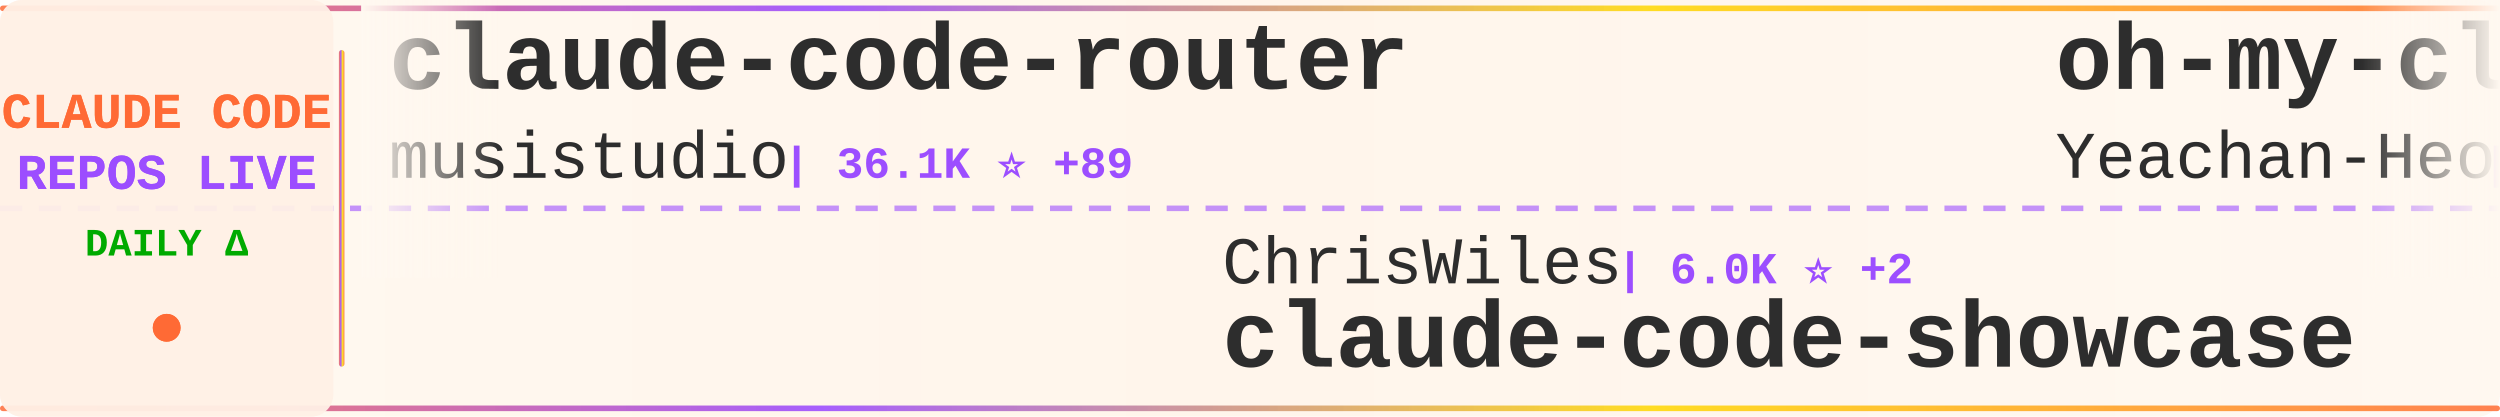
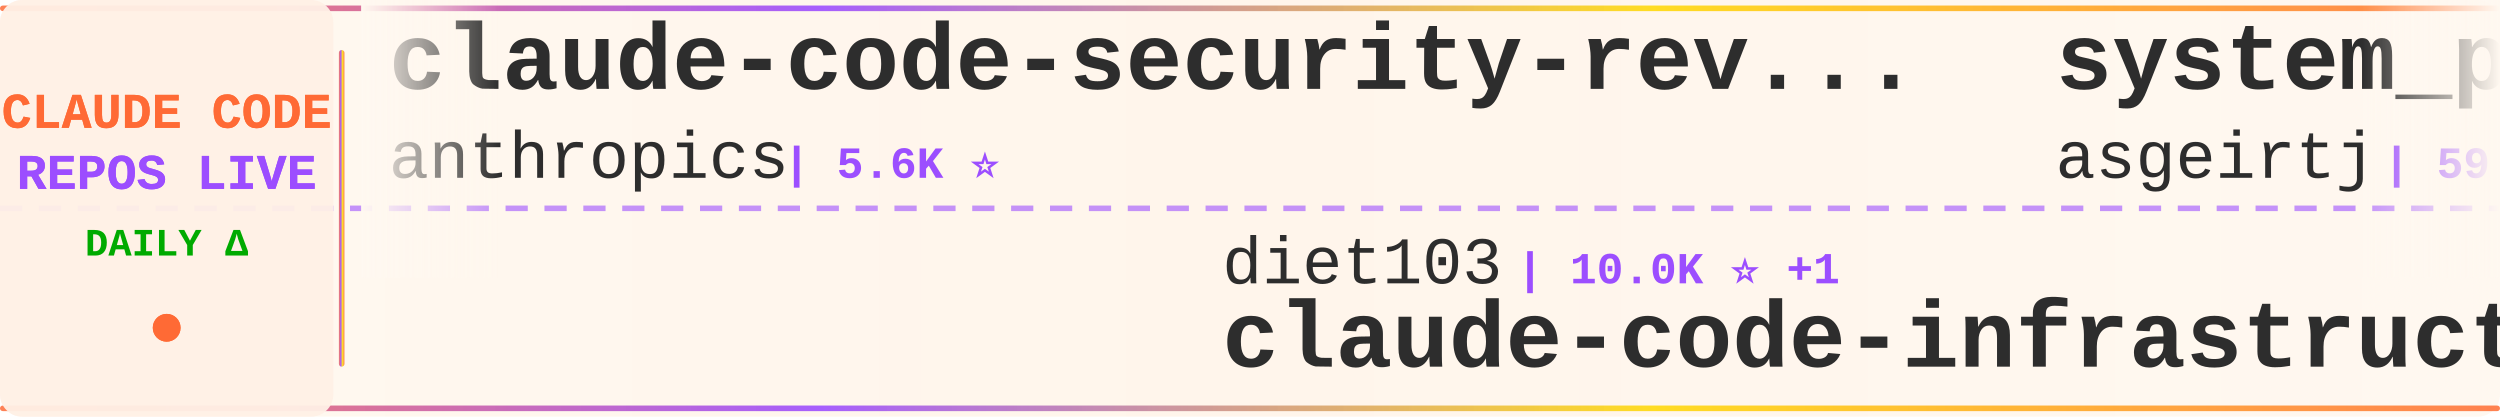
<svg xmlns="http://www.w3.org/2000/svg" width="900" height="150">
  <defs>
    <linearGradient id="tickerBg" x1="0%" y1="0%" x2="100%" y2="0%">
      <stop offset="0%" style="stop-color:#fff8f0;stop-opacity:0.98" />
      <stop offset="50%" style="stop-color:#fff5eb;stop-opacity:1" />
      <stop offset="100%" style="stop-color:#fff8f0;stop-opacity:0.98" />
    </linearGradient>
    <linearGradient id="borderGrad" x1="0%" y1="0%" x2="100%" y2="0%">
      <stop offset="0%" style="stop-color:#FF6B35;stop-opacity:0.85">
        <animate attributeName="stop-opacity" values="0.85;1;0.85" dur="2s" repeatCount="indefinite" />
      </stop>
      <stop offset="33%" style="stop-color:#9C4EFF;stop-opacity:0.9">
        <animate attributeName="stop-opacity" values="0.9;1;0.9" dur="2.2s" repeatCount="indefinite" />
      </stop>
      <stop offset="66%" style="stop-color:#FFD700;stop-opacity:0.85">
        <animate attributeName="stop-opacity" values="0.85;1;0.85" dur="1.8s" repeatCount="indefinite" />
      </stop>
      <stop offset="100%" style="stop-color:#FF6B35;stop-opacity:0.85">
        <animate attributeName="stop-opacity" values="0.85;1;0.85" dur="2s" repeatCount="indefinite" />
      </stop>
    </linearGradient>
    <filter id="textGlow">
      <feGaussianBlur stdDeviation="0.15" result="coloredBlur" />
      <feMerge>
        <feMergeNode in="coloredBlur" />
        <feMergeNode in="SourceGraphic" />
      </feMerge>
    </filter>
    <filter id="metricGlow">
      <feGaussianBlur stdDeviation="0.2" result="coloredBlur" />
      <feMerge>
        <feMergeNode in="coloredBlur" />
        <feMergeNode in="SourceGraphic" />
      </feMerge>
    </filter>
    <linearGradient id="leftFade" x1="0%" y1="0%" x2="100%" y2="0%">
      <stop offset="0%" style="stop-color:#fff8f0;stop-opacity:1" />
      <stop offset="100%" style="stop-color:#fff8f0;stop-opacity:0" />
    </linearGradient>
    <linearGradient id="rightFade" x1="0%" y1="0%" x2="100%" y2="0%">
      <stop offset="0%" style="stop-color:#fff8f0;stop-opacity:0" />
      <stop offset="100%" style="stop-color:#fff8f0;stop-opacity:1" />
    </linearGradient>
  </defs>
  <rect width="900" height="150" fill="url(#tickerBg)" rx="8" />
  <rect x="0" y="2" width="900" height="2" fill="url(#borderGrad)" rx="1" />
  <rect x="0" y="146" width="900" height="2" fill="url(#borderGrad)" rx="1" />
  <line x1="0" y1="75" x2="900" y2="75" stroke="#9C4EFF" stroke-width="2" stroke-dasharray="8 6" opacity="0.6" />
  <rect x="0" y="0" width="120" height="150" fill="#fff0e6" opacity="0.95" rx="8" />
  <text x="60" y="46" font-family="'Courier New', monospace" font-size="18" font-weight="bold" fill="#FF6B35" text-anchor="middle" filter="url(#textGlow)">
    CLAUDE CODE
  </text>
  <text x="60" y="68" font-family="'Courier New', monospace" font-size="18" font-weight="bold" fill="#9C4EFF" text-anchor="middle" filter="url(#textGlow)">
    REPOS LIVE
  </text>
  <text x="60" y="92" font-family="'Courier New', monospace" font-size="14" font-weight="bold" fill="#00aa00" text-anchor="middle">
    DAILY Δ
  </text>
  <circle cx="60" cy="118" r="5" fill="#FF6B35" filter="url(#metricGlow)">
    <animate attributeName="r" values="4;6;4" dur="1.5s" repeatCount="indefinite" />
    <animate attributeName="opacity" values="0.6;1;0.6" dur="1.5s" repeatCount="indefinite" />
  </circle>
  <rect x="122" y="18" width="2" height="114" fill="url(#borderGrad)" rx="1" />
  <clipPath id="tickerClip">
    <rect x="130" y="0" width="770" height="150" />
  </clipPath>
  <g clip-path="url(#tickerClip)">
    <g id="tickerItems">
      <animateTransform attributeName="transform" attributeType="XML" type="translate" from="0 0" to="-3000 0" dur="54s" repeatCount="indefinite" />
      <g transform="translate(0, 0)">
-         <text x="140" y="32" font-family="'Courier New', monospace" font-size="34" font-weight="bold" fill="#2d2d2d">claude-code-router</text>
-         <text x="140" y="64" font-family="'Courier New', monospace" font-size="24" font-weight="normal" fill="#2d2d2d" opacity="1.0">musistudio</text>
-         <text x="282" y="64" font-family="'Courier New', monospace" font-size="16" font-weight="bold" fill="#9C4EFF"> | 36.1K ⭐ +89</text>
+         <text x="140" y="32" font-family="'Courier New', monospace" font-size="34" font-weight="bold" fill="#2d2d2d">claude-code-security-rev...</text>
+         <text x="140" y="64" font-family="'Courier New', monospace" font-size="24" font-weight="normal" fill="#2d2d2d" opacity="1.0">anthropics</text>
+         <text x="282" y="64" font-family="'Courier New', monospace" font-size="16" font-weight="bold" fill="#9C4EFF"> | 5.6K ⭐</text>
      </g>
      <g transform="translate(300, 0)">
-         <text x="140" y="102" font-family="'Courier New', monospace" font-size="24" font-weight="normal" fill="#2d2d2d" opacity="1.0">ChrisWiles</text>
-         <text x="282" y="102" font-family="'Courier New', monospace" font-size="16" font-weight="bold" fill="#9C4EFF"> | 6.0K ⭐ +2</text>
-         <text x="140" y="132" font-family="'Courier New', monospace" font-size="34" font-weight="bold" fill="#2d2d2d">claude-code-showcase</text>
+         <text x="140" y="102" font-family="'Courier New', monospace" font-size="24" font-weight="normal" fill="#2d2d2d" opacity="1.0">diet103</text>
+         <text x="246" y="102" font-family="'Courier New', monospace" font-size="16" font-weight="bold" fill="#9C4EFF"> | 10.0K ⭐ +1</text>
+         <text x="140" y="132" font-family="'Courier New', monospace" font-size="34" font-weight="bold" fill="#2d2d2d">claude-code-infrastructu...</text>
      </g>
      <g transform="translate(600, 0)">
-         <text x="140" y="32" font-family="'Courier New', monospace" font-size="34" font-weight="bold" fill="#2d2d2d">oh-my-claudecode</text>
-         <text x="140" y="64" font-family="'Courier New', monospace" font-size="24" font-weight="normal" fill="#2d2d2d" opacity="1.0">Yeachan-Heo</text>
-         <text x="294" y="64" font-family="'Courier New', monospace" font-size="16" font-weight="bold" fill="#9C4EFF"> | 38.0K ⭐ +38</text>
+         <text x="140" y="32" font-family="'Courier New', monospace" font-size="34" font-weight="bold" fill="#2d2d2d">system_prompts_leaks</text>
+         <text x="140" y="64" font-family="'Courier New', monospace" font-size="24" font-weight="normal" fill="#2d2d2d" opacity="1.0">asgeirtj</text>
+         <text x="258" y="64" font-family="'Courier New', monospace" font-size="16" font-weight="bold" fill="#9C4EFF"> | 59.7K ⭐ +26</text>
      </g>
      <g transform="translate(900, 0)">
-         <text x="140" y="102" font-family="'Courier New', monospace" font-size="24" font-weight="normal" fill="#2d2d2d" opacity="1.0">ding113</text>
-         <text x="246" y="102" font-family="'Courier New', monospace" font-size="16" font-weight="bold" fill="#9C4EFF"> | 3.3K ⭐</text>
-         <text x="140" y="132" font-family="'Courier New', monospace" font-size="34" font-weight="bold" fill="#2d2d2d">claude-code-hub</text>
+         <text x="140" y="102" font-family="'Courier New', monospace" font-size="24" font-weight="normal" fill="#2d2d2d" opacity="1.0">Windy3f3f3f3f</text>
+         <text x="318" y="102" font-family="'Courier New', monospace" font-size="16" font-weight="bold" fill="#9C4EFF"> | 2.4K ⭐ +3</text>
+         <text x="140" y="132" font-family="'Courier New', monospace" font-size="34" font-weight="bold" fill="#2d2d2d">claude-code-from-scratch</text>
      </g>
      <g transform="translate(1200, 0)">
-         <text x="140" y="32" font-family="'Courier New', monospace" font-size="34" font-weight="bold" fill="#2d2d2d">learn-claude-code</text>
-         <text x="140" y="64" font-family="'Courier New', monospace" font-size="24" font-weight="normal" fill="#2d2d2d" opacity="1.0">shareAI-lab</text>
-         <text x="294" y="64" font-family="'Courier New', monospace" font-size="16" font-weight="bold" fill="#9C4EFF"> | 71.9K ⭐ +144</text>
+         <text x="140" y="32" font-family="'Courier New', monospace" font-size="34" font-weight="bold" fill="#2d2d2d">free-claude-code</text>
+         <text x="140" y="64" font-family="'Courier New', monospace" font-size="24" font-weight="normal" fill="#2d2d2d" opacity="1.0">Alishahryar1</text>
+         <text x="306" y="64" font-family="'Courier New', monospace" font-size="16" font-weight="bold" fill="#9C4EFF"> | 41.6K ⭐ +19</text>
      </g>
      <g transform="translate(1500, 0)">
-         <text x="140" y="102" font-family="'Courier New', monospace" font-size="24" font-weight="normal" fill="#2d2d2d" opacity="1.0">rohitg00</text>
-         <text x="258" y="102" font-family="'Courier New', monospace" font-size="16" font-weight="bold" fill="#9C4EFF"> | 2.4K ⭐ +7</text>
-         <text x="140" y="132" font-family="'Courier New', monospace" font-size="34" font-weight="bold" fill="#2d2d2d">awesome-claude-code-tool...</text>
+         <text x="140" y="102" font-family="'Courier New', monospace" font-size="24" font-weight="normal" fill="#2d2d2d" opacity="1.0">anthropics</text>
+         <text x="282" y="102" font-family="'Courier New', monospace" font-size="16" font-weight="bold" fill="#9C4EFF"> | 8.4K ⭐ +1</text>
+         <text x="140" y="132" font-family="'Courier New', monospace" font-size="34" font-weight="bold" fill="#2d2d2d">claude-code-action</text>
      </g>
      <g transform="translate(1800, 0)">
-         <text x="140" y="32" font-family="'Courier New', monospace" font-size="34" font-weight="bold" fill="#2d2d2d">claude-code-guide</text>
-         <text x="140" y="64" font-family="'Courier New', monospace" font-size="24" font-weight="normal" fill="#2d2d2d" opacity="1.0">Cranot</text>
-         <text x="234" y="64" font-family="'Courier New', monospace" font-size="16" font-weight="bold" fill="#9C4EFF"> | 2.8K ⭐ +1</text>
+         <text x="140" y="32" font-family="'Courier New', monospace" font-size="34" font-weight="bold" fill="#2d2d2d">awesome-claude-code-suba...</text>
+         <text x="140" y="64" font-family="'Courier New', monospace" font-size="24" font-weight="normal" fill="#2d2d2d" opacity="1.0">VoltAgent</text>
+         <text x="270" y="64" font-family="'Courier New', monospace" font-size="16" font-weight="bold" fill="#9C4EFF"> | 23.6K ⭐ +3</text>
      </g>
      <g transform="translate(2100, 0)">
-         <text x="140" y="102" font-family="'Courier New', monospace" font-size="24" font-weight="normal" fill="#2d2d2d" opacity="1.0">Piebald-AI</text>
-         <text x="282" y="102" font-family="'Courier New', monospace" font-size="16" font-weight="bold" fill="#9C4EFF"> | 12.0K ⭐ +20</text>
-         <text x="140" y="132" font-family="'Courier New', monospace" font-size="34" font-weight="bold" fill="#2d2d2d">claude-code-system-promp...</text>
+         <text x="140" y="102" font-family="'Courier New', monospace" font-size="24" font-weight="normal" fill="#2d2d2d" opacity="1.0">nicedreamzapp</text>
+         <text x="318" y="102" font-family="'Courier New', monospace" font-size="16" font-weight="bold" fill="#9C4EFF"> | 3.0K ⭐ +2</text>
+         <text x="140" y="132" font-family="'Courier New', monospace" font-size="34" font-weight="bold" fill="#2d2d2d">claude-code-local</text>
      </g>
      <g transform="translate(2400, 0)">
-         <text x="140" y="32" font-family="'Courier New', monospace" font-size="34" font-weight="bold" fill="#2d2d2d">claude-code-local</text>
-         <text x="140" y="64" font-family="'Courier New', monospace" font-size="24" font-weight="normal" fill="#2d2d2d" opacity="1.0">nicedreamzapp</text>
-         <text x="318" y="64" font-family="'Courier New', monospace" font-size="16" font-weight="bold" fill="#9C4EFF"> | 3.0K ⭐ +3</text>
+         <text x="140" y="32" font-family="'Courier New', monospace" font-size="34" font-weight="bold" fill="#2d2d2d">claude-code-my-workflow</text>
+         <text x="140" y="64" font-family="'Courier New', monospace" font-size="24" font-weight="normal" fill="#2d2d2d" opacity="1.0">pedrohcgs</text>
+         <text x="270" y="64" font-family="'Courier New', monospace" font-size="16" font-weight="bold" fill="#9C4EFF"> | 1.4K ⭐</text>
      </g>
      <g transform="translate(2700, 0)">
-         <text x="140" y="102" font-family="'Courier New', monospace" font-size="24" font-weight="normal" fill="#2d2d2d" opacity="1.0">KPR111</text>
-         <text x="234" y="102" font-family="'Courier New', monospace" font-size="16" font-weight="bold" fill="#9C4EFF"> | 18 ⭐</text>
-         <text x="140" y="132" font-family="'Courier New', monospace" font-size="34" font-weight="bold" fill="#2d2d2d">Claude-Code</text>
+         <text x="140" y="102" font-family="'Courier New', monospace" font-size="24" font-weight="normal" fill="#2d2d2d" opacity="1.0">SeemSeam</text>
+         <text x="258" y="102" font-family="'Courier New', monospace" font-size="16" font-weight="bold" fill="#9C4EFF"> | 3.3K ⭐</text>
+         <text x="140" y="132" font-family="'Courier New', monospace" font-size="34" font-weight="bold" fill="#2d2d2d">claude_codex_bridge</text>
      </g>
      <g transform="translate(3000, 0)">
-         <text x="140" y="32" font-family="'Courier New', monospace" font-size="34" font-weight="bold" fill="#2d2d2d">claude-code-router</text>
-         <text x="140" y="64" font-family="'Courier New', monospace" font-size="24" font-weight="normal" fill="#2d2d2d" opacity="1.0">musistudio</text>
-         <text x="282" y="64" font-family="'Courier New', monospace" font-size="16" font-weight="bold" fill="#9C4EFF"> | 36.1K ⭐ +89</text>
+         <text x="140" y="32" font-family="'Courier New', monospace" font-size="34" font-weight="bold" fill="#2d2d2d">claude-code-security-rev...</text>
+         <text x="140" y="64" font-family="'Courier New', monospace" font-size="24" font-weight="normal" fill="#2d2d2d" opacity="1.0">anthropics</text>
+         <text x="282" y="64" font-family="'Courier New', monospace" font-size="16" font-weight="bold" fill="#9C4EFF"> | 5.6K ⭐</text>
      </g>
      <g transform="translate(3300, 0)">
-         <text x="140" y="102" font-family="'Courier New', monospace" font-size="24" font-weight="normal" fill="#2d2d2d" opacity="1.0">ChrisWiles</text>
-         <text x="282" y="102" font-family="'Courier New', monospace" font-size="16" font-weight="bold" fill="#9C4EFF"> | 6.0K ⭐ +2</text>
-         <text x="140" y="132" font-family="'Courier New', monospace" font-size="34" font-weight="bold" fill="#2d2d2d">claude-code-showcase</text>
+         <text x="140" y="102" font-family="'Courier New', monospace" font-size="24" font-weight="normal" fill="#2d2d2d" opacity="1.0">diet103</text>
+         <text x="246" y="102" font-family="'Courier New', monospace" font-size="16" font-weight="bold" fill="#9C4EFF"> | 10.0K ⭐ +1</text>
+         <text x="140" y="132" font-family="'Courier New', monospace" font-size="34" font-weight="bold" fill="#2d2d2d">claude-code-infrastructu...</text>
      </g>
      <g transform="translate(3600, 0)">
-         <text x="140" y="32" font-family="'Courier New', monospace" font-size="34" font-weight="bold" fill="#2d2d2d">oh-my-claudecode</text>
-         <text x="140" y="64" font-family="'Courier New', monospace" font-size="24" font-weight="normal" fill="#2d2d2d" opacity="1.0">Yeachan-Heo</text>
-         <text x="294" y="64" font-family="'Courier New', monospace" font-size="16" font-weight="bold" fill="#9C4EFF"> | 38.0K ⭐ +38</text>
+         <text x="140" y="32" font-family="'Courier New', monospace" font-size="34" font-weight="bold" fill="#2d2d2d">system_prompts_leaks</text>
+         <text x="140" y="64" font-family="'Courier New', monospace" font-size="24" font-weight="normal" fill="#2d2d2d" opacity="1.0">asgeirtj</text>
+         <text x="258" y="64" font-family="'Courier New', monospace" font-size="16" font-weight="bold" fill="#9C4EFF"> | 59.7K ⭐ +26</text>
      </g>
      <g transform="translate(3900, 0)">
-         <text x="140" y="102" font-family="'Courier New', monospace" font-size="24" font-weight="normal" fill="#2d2d2d" opacity="1.0">ding113</text>
-         <text x="246" y="102" font-family="'Courier New', monospace" font-size="16" font-weight="bold" fill="#9C4EFF"> | 3.3K ⭐</text>
-         <text x="140" y="132" font-family="'Courier New', monospace" font-size="34" font-weight="bold" fill="#2d2d2d">claude-code-hub</text>
+         <text x="140" y="102" font-family="'Courier New', monospace" font-size="24" font-weight="normal" fill="#2d2d2d" opacity="1.0">Windy3f3f3f3f</text>
+         <text x="318" y="102" font-family="'Courier New', monospace" font-size="16" font-weight="bold" fill="#9C4EFF"> | 2.4K ⭐ +3</text>
+         <text x="140" y="132" font-family="'Courier New', monospace" font-size="34" font-weight="bold" fill="#2d2d2d">claude-code-from-scratch</text>
      </g>
    </g>
  </g>
  <rect x="130" y="0" width="50" height="100" fill="url(#leftFade)" />
  <rect x="850" y="0" width="50" height="100" fill="url(#rightFade)" />
</svg>
